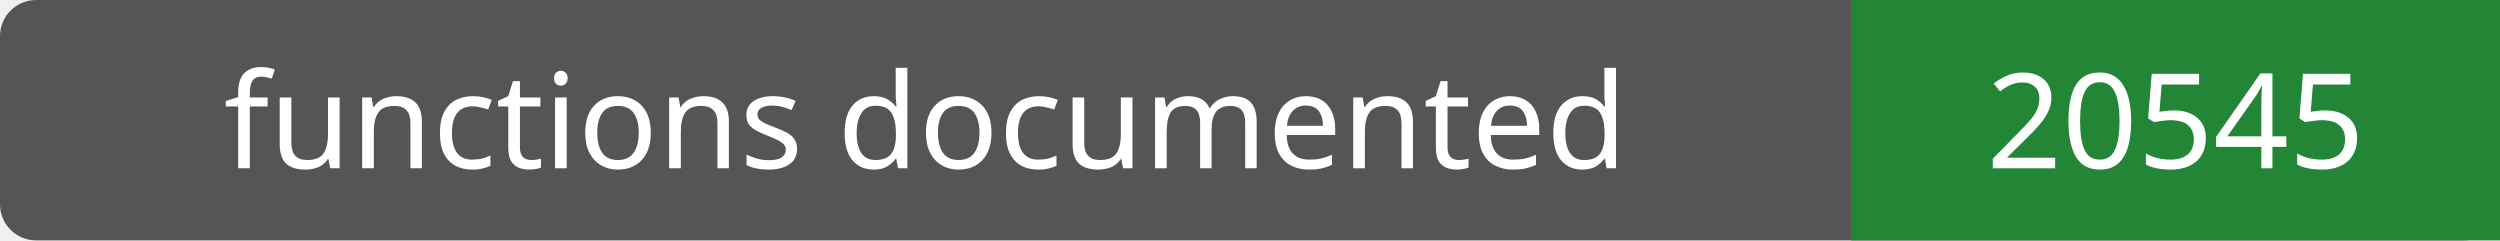
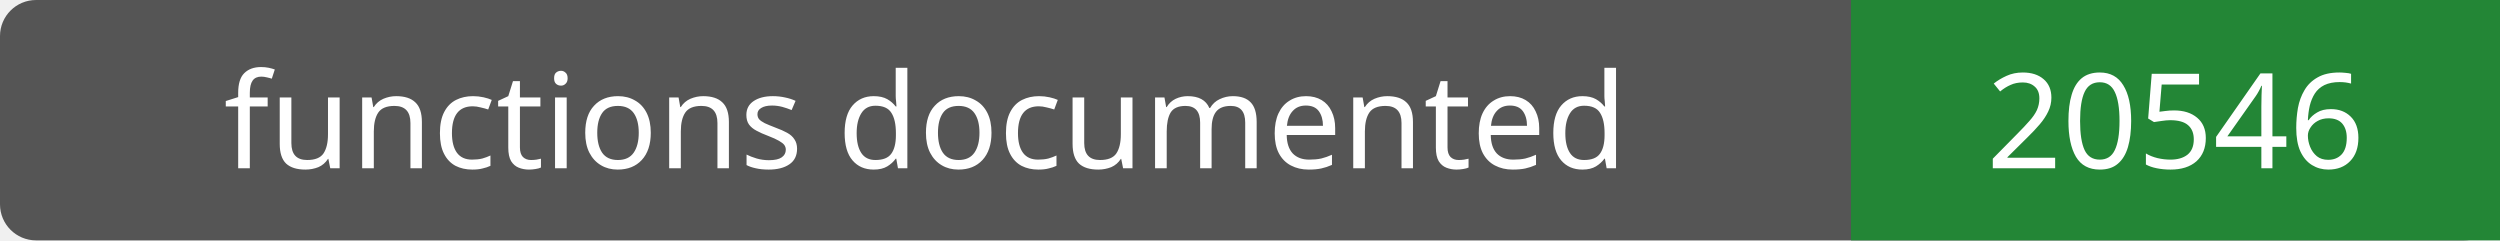
- <svg xmlns="http://www.w3.org/2000/svg" width="208" height="20" role="img" aria-label="functions documented: 20545">
+ <svg xmlns="http://www.w3.org/2000/svg" width="208" height="20" role="img" aria-label="functions documented: 20546">
  <rect width="208" height="20" rx="3" fill="#555" />
  <path fill="#238636" d="M154 0h54v20H154z" />
  <g fill="#fff" text-anchor="middle" font-family="Verdana,sans-serif" font-size="11">
    <text x="77.0" y="14">functions documented</text>
-     <text x="181.0" y="14">20545</text>
+     <text x="181.0" y="14">20546</text>
  </g>
</svg>
